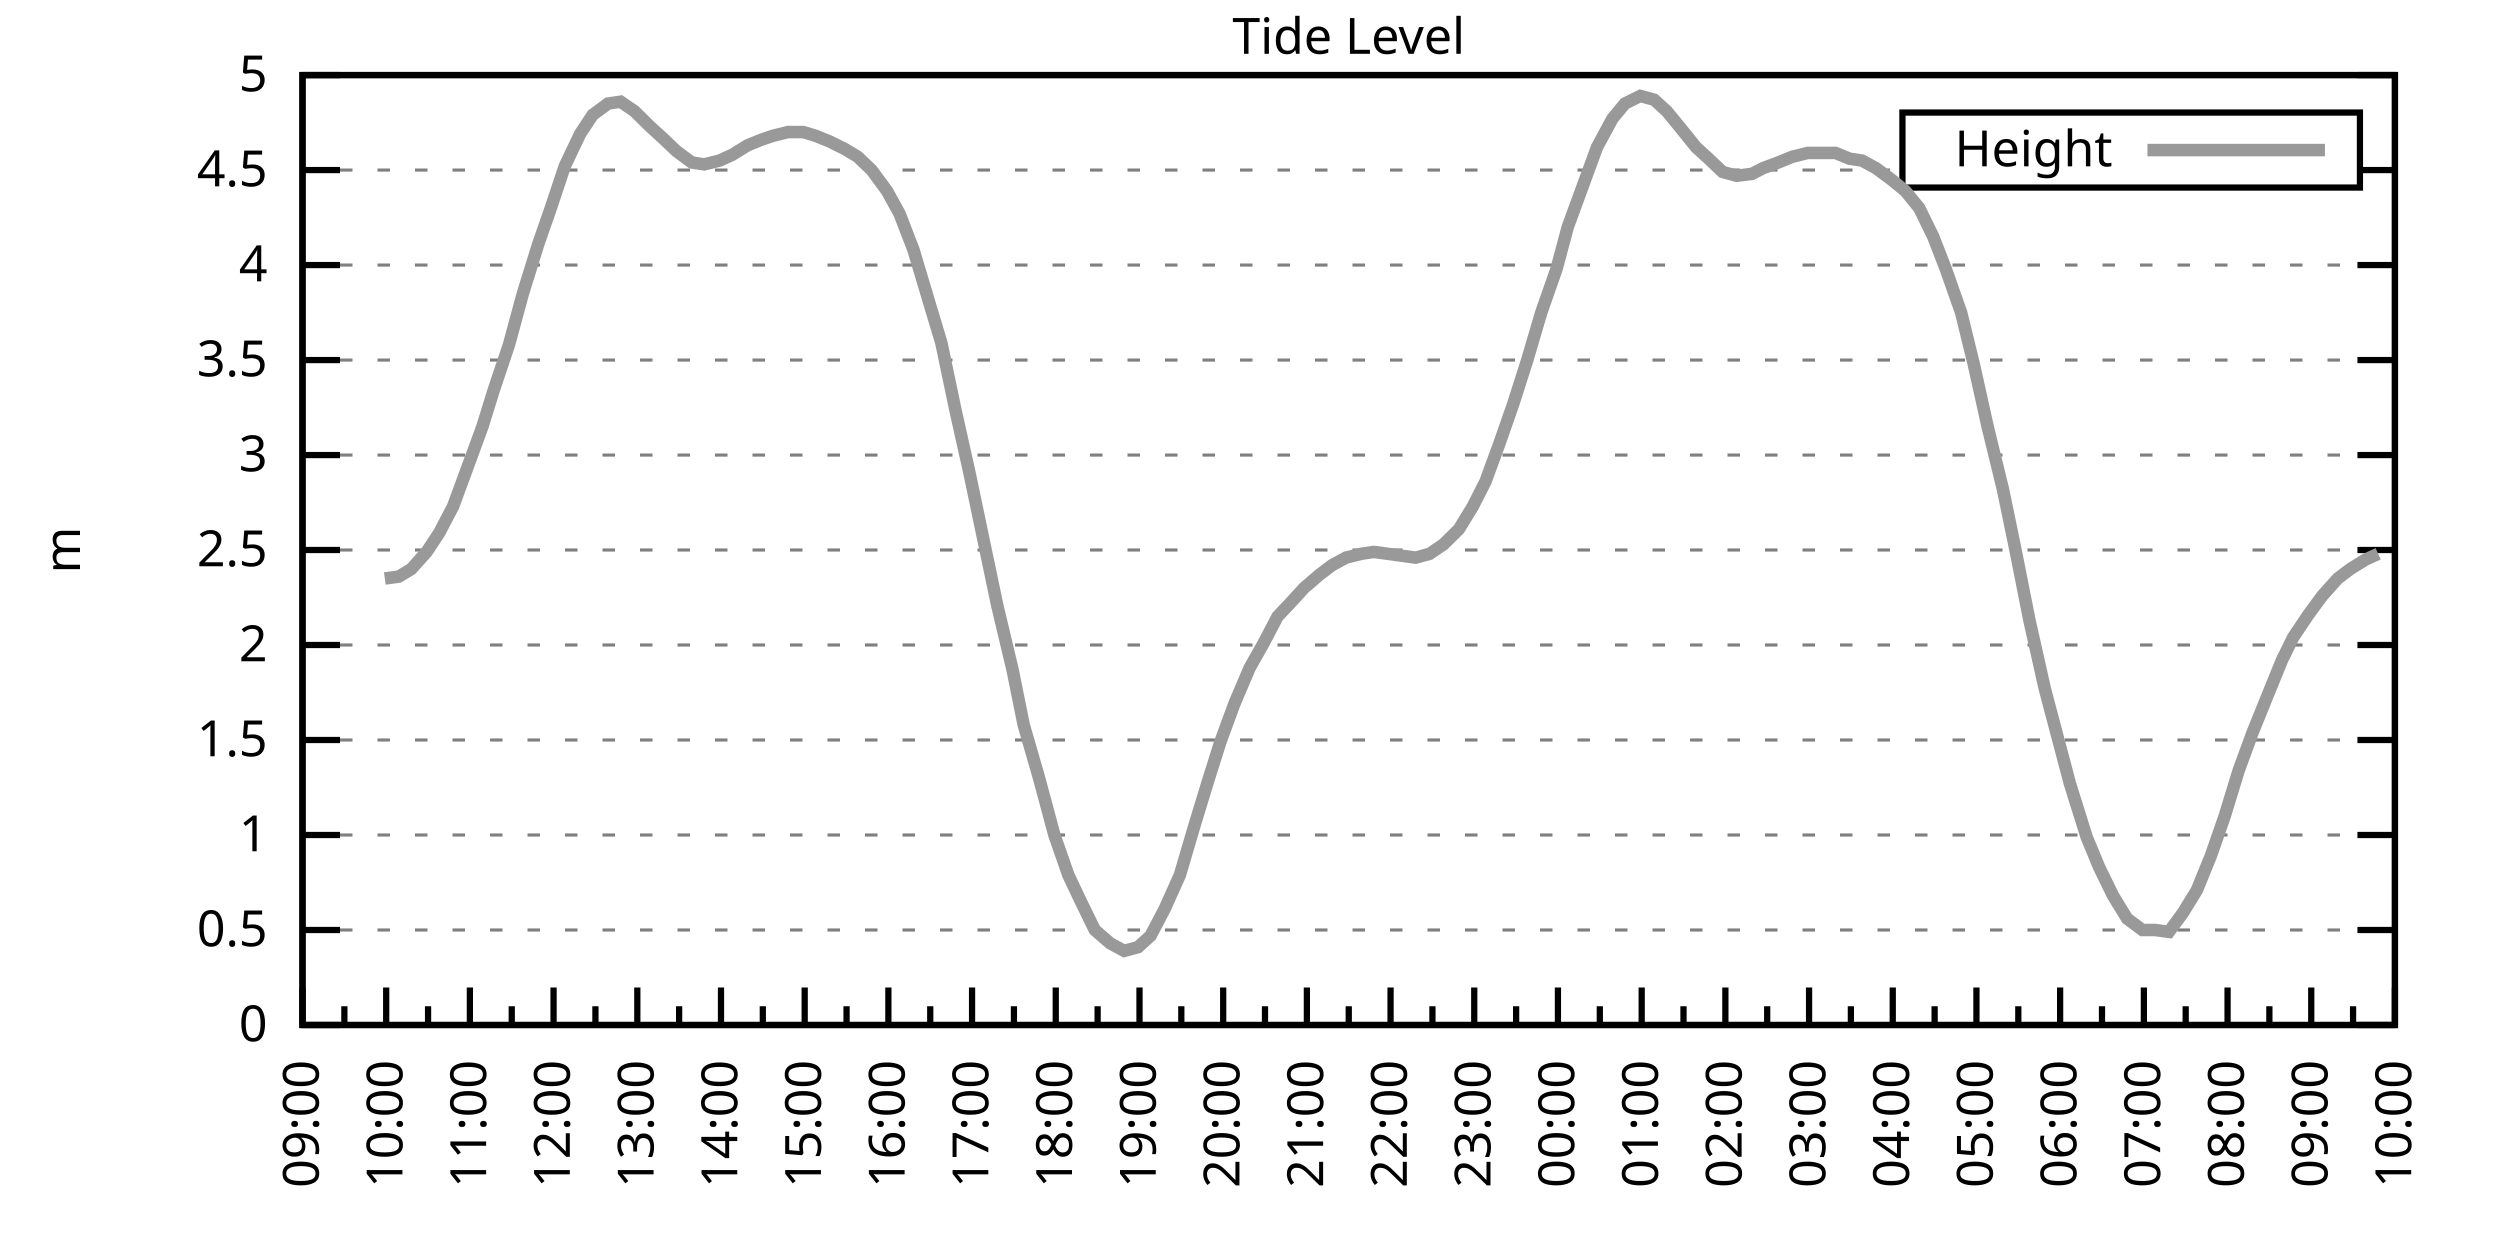
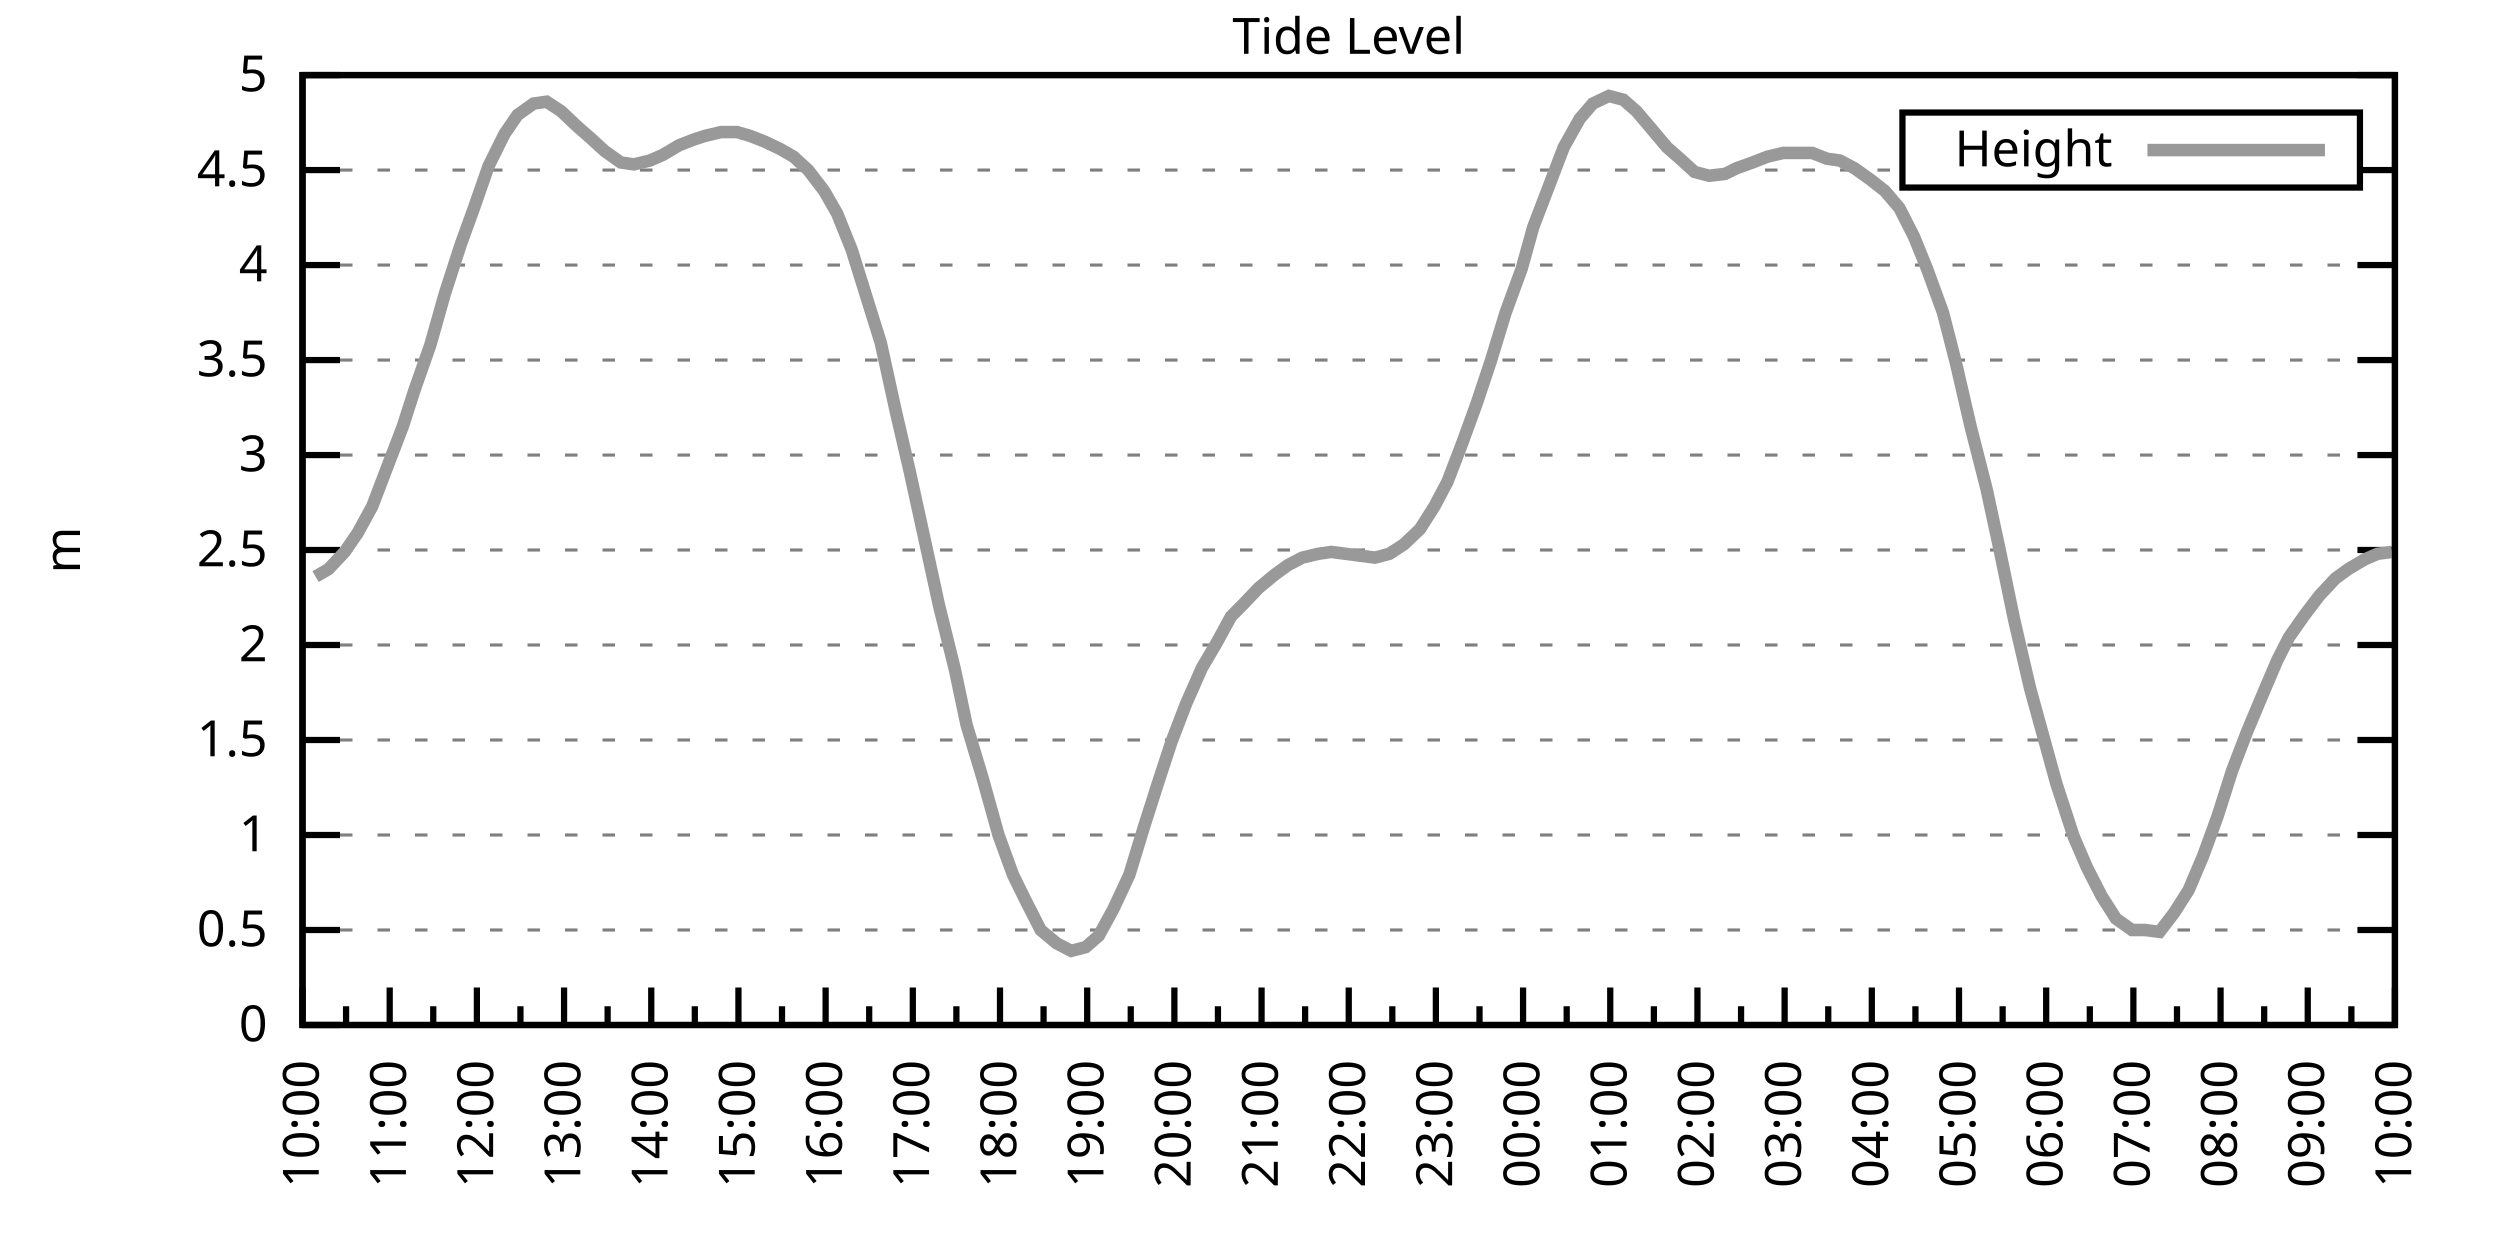
<svg xmlns="http://www.w3.org/2000/svg" xmlns:xlink="http://www.w3.org/1999/xlink" width="400" height="200" viewBox="0 0 400 200">
  <g id="gnuplot_canvas">
    <rect x="0" y="0" width="400" height="200" fill="none" />
    <defs>
      <circle id="gpDot" r="0.5" stroke-width="0.5" stroke="currentColor" />
      <path id="gpPt0" stroke-width="0.333" stroke="currentColor" d="M-1,0 h2 M0,-1 v2" />
      <path id="gpPt1" stroke-width="0.333" stroke="currentColor" d="M-1,-1 L1,1 M1,-1 L-1,1" />
      <path id="gpPt2" stroke-width="0.333" stroke="currentColor" d="M-1,0 L1,0 M0,-1 L0,1 M-1,-1 L1,1 M-1,1 L1,-1" />
      <rect id="gpPt3" stroke-width="0.333" stroke="currentColor" x="-1" y="-1" width="2" height="2" />
      <rect id="gpPt4" stroke-width="0.333" stroke="currentColor" fill="currentColor" x="-1" y="-1" width="2" height="2" />
      <circle id="gpPt5" stroke-width="0.333" stroke="currentColor" cx="0" cy="0" r="1" />
      <use xlink:href="#gpPt5" id="gpPt6" fill="currentColor" stroke="none" />
      <path id="gpPt7" stroke-width="0.333" stroke="currentColor" d="M0,-1.33 L-1.33,0.67 L1.33,0.67 z" />
      <use xlink:href="#gpPt7" id="gpPt8" fill="currentColor" stroke="none" />
      <use xlink:href="#gpPt7" id="gpPt9" stroke="currentColor" transform="rotate(180)" />
      <use xlink:href="#gpPt9" id="gpPt10" fill="currentColor" stroke="none" />
      <use xlink:href="#gpPt3" id="gpPt11" stroke="currentColor" transform="rotate(45)" />
      <use xlink:href="#gpPt11" id="gpPt12" fill="currentColor" stroke="none" />
      <path id="gpPt13" stroke-width="0.333" stroke="currentColor" d="M0,1.330 L1.265,0.411 L0.782,-1.067 L-0.782,-1.076 L-1.265,0.411 z" />
      <use xlink:href="#gpPt13" id="gpPt14" fill="currentColor" stroke="none" />
      <filter id="textbox" filterUnits="objectBoundingBox" x="0" y="0" height="1" width="1">
        <feFlood flood-color="white" flood-opacity="1" result="bgnd" />
        <feComposite in="SourceGraphic" in2="bgnd" operator="atop" />
      </filter>
      <filter id="greybox" filterUnits="objectBoundingBox" x="0" y="0" height="1" width="1">
        <feFlood flood-color="lightgrey" flood-opacity="1" result="grey" />
        <feComposite in="SourceGraphic" in2="grey" operator="atop" />
      </filter>
    </defs>
    <g fill="none" color="white" stroke="currentColor" stroke-width="1.00" stroke-linecap="butt" stroke-linejoin="miter">
</g>
    <g fill="none" color="black" stroke="currentColor" stroke-width="1.00" stroke-linecap="butt" stroke-linejoin="miter">
      <g stroke="none" shape-rendering="crispEdges">
        <polygon fill="rgb(255, 255, 255)" points="48.40,164.00 383.18,164.00 383.18,12.02 48.40,12.02 " />
      </g>
    </g>
    <g fill="none" color="black" stroke="currentColor" stroke-width="1.00" stroke-linecap="butt" stroke-linejoin="miter">
</g>
    <g fill="none" color="black" stroke="black" stroke-width="0.50" stroke-linecap="butt" stroke-linejoin="miter">
</g>
    <g fill="none" color="gray" stroke="currentColor" stroke-width="0.50" stroke-linecap="butt" stroke-linejoin="miter">
      <path stroke="gray" stroke-dasharray="2,4" class="gridline" d="M48.40,164.00 L383.19,164.00  " />
    </g>
    <g fill="none" color="gray" stroke="gray" stroke-width="1.00" stroke-linecap="butt" stroke-linejoin="miter">
</g>
    <g fill="none" color="black" stroke="currentColor" stroke-width="1.00" stroke-linecap="butt" stroke-linejoin="miter">
      <path stroke="black" d="M48.40,164.00 L54.40,164.00 M383.19,164.00 L377.19,164.00  " />
      <g transform="translate(42.80,166.60)" stroke="none" fill="black" font-family="Sans" font-size="8.00" text-anchor="end">
        <text>
          <tspan font-family="Sans"> 0</tspan>
        </text>
      </g>
    </g>
    <g fill="none" color="black" stroke="currentColor" stroke-width="1.00" stroke-linecap="butt" stroke-linejoin="miter">
</g>
    <g fill="none" color="black" stroke="black" stroke-width="0.50" stroke-linecap="butt" stroke-linejoin="miter">
</g>
    <g fill="none" color="gray" stroke="currentColor" stroke-width="0.50" stroke-linecap="butt" stroke-linejoin="miter">
      <path stroke="gray" stroke-dasharray="2,4" class="gridline" d="M48.40,148.80 L383.19,148.80  " />
    </g>
    <g fill="none" color="gray" stroke="gray" stroke-width="1.00" stroke-linecap="butt" stroke-linejoin="miter">
</g>
    <g fill="none" color="black" stroke="currentColor" stroke-width="1.00" stroke-linecap="butt" stroke-linejoin="miter">
      <path stroke="black" d="M48.40,148.80 L54.40,148.80 M383.19,148.80 L377.19,148.80  " />
      <g transform="translate(42.80,151.40)" stroke="none" fill="black" font-family="Sans" font-size="8.00" text-anchor="end">
        <text>
          <tspan font-family="Sans"> 0.5</tspan>
        </text>
      </g>
    </g>
    <g fill="none" color="black" stroke="currentColor" stroke-width="1.00" stroke-linecap="butt" stroke-linejoin="miter">
</g>
    <g fill="none" color="black" stroke="black" stroke-width="0.50" stroke-linecap="butt" stroke-linejoin="miter">
</g>
    <g fill="none" color="gray" stroke="currentColor" stroke-width="0.50" stroke-linecap="butt" stroke-linejoin="miter">
      <path stroke="gray" stroke-dasharray="2,4" class="gridline" d="M48.40,133.60 L383.19,133.60  " />
    </g>
    <g fill="none" color="gray" stroke="gray" stroke-width="1.00" stroke-linecap="butt" stroke-linejoin="miter">
</g>
    <g fill="none" color="black" stroke="currentColor" stroke-width="1.00" stroke-linecap="butt" stroke-linejoin="miter">
      <path stroke="black" d="M48.40,133.60 L54.40,133.60 M383.19,133.60 L377.19,133.60  " />
      <g transform="translate(42.80,136.20)" stroke="none" fill="black" font-family="Sans" font-size="8.00" text-anchor="end">
        <text>
          <tspan font-family="Sans"> 1</tspan>
        </text>
      </g>
    </g>
    <g fill="none" color="black" stroke="currentColor" stroke-width="1.00" stroke-linecap="butt" stroke-linejoin="miter">
</g>
    <g fill="none" color="black" stroke="black" stroke-width="0.50" stroke-linecap="butt" stroke-linejoin="miter">
</g>
    <g fill="none" color="gray" stroke="currentColor" stroke-width="0.50" stroke-linecap="butt" stroke-linejoin="miter">
      <path stroke="gray" stroke-dasharray="2,4" class="gridline" d="M48.40,118.40 L383.19,118.40  " />
    </g>
    <g fill="none" color="gray" stroke="gray" stroke-width="1.00" stroke-linecap="butt" stroke-linejoin="miter">
</g>
    <g fill="none" color="black" stroke="currentColor" stroke-width="1.00" stroke-linecap="butt" stroke-linejoin="miter">
      <path stroke="black" d="M48.40,118.40 L54.40,118.40 M383.19,118.40 L377.19,118.40  " />
      <g transform="translate(42.80,121.00)" stroke="none" fill="black" font-family="Sans" font-size="8.00" text-anchor="end">
        <text>
          <tspan font-family="Sans"> 1.5</tspan>
        </text>
      </g>
    </g>
    <g fill="none" color="black" stroke="currentColor" stroke-width="1.00" stroke-linecap="butt" stroke-linejoin="miter">
</g>
    <g fill="none" color="black" stroke="black" stroke-width="0.50" stroke-linecap="butt" stroke-linejoin="miter">
</g>
    <g fill="none" color="gray" stroke="currentColor" stroke-width="0.50" stroke-linecap="butt" stroke-linejoin="miter">
      <path stroke="gray" stroke-dasharray="2,4" class="gridline" d="M48.40,103.20 L383.19,103.20  " />
    </g>
    <g fill="none" color="gray" stroke="gray" stroke-width="1.00" stroke-linecap="butt" stroke-linejoin="miter">
</g>
    <g fill="none" color="black" stroke="currentColor" stroke-width="1.00" stroke-linecap="butt" stroke-linejoin="miter">
      <path stroke="black" d="M48.40,103.20 L54.40,103.20 M383.19,103.20 L377.19,103.20  " />
      <g transform="translate(42.80,105.80)" stroke="none" fill="black" font-family="Sans" font-size="8.00" text-anchor="end">
        <text>
          <tspan font-family="Sans"> 2</tspan>
        </text>
      </g>
    </g>
    <g fill="none" color="black" stroke="currentColor" stroke-width="1.00" stroke-linecap="butt" stroke-linejoin="miter">
</g>
    <g fill="none" color="black" stroke="black" stroke-width="0.50" stroke-linecap="butt" stroke-linejoin="miter">
</g>
    <g fill="none" color="gray" stroke="currentColor" stroke-width="0.50" stroke-linecap="butt" stroke-linejoin="miter">
      <path stroke="gray" stroke-dasharray="2,4" class="gridline" d="M48.40,88.00 L383.19,88.00  " />
    </g>
    <g fill="none" color="gray" stroke="gray" stroke-width="1.00" stroke-linecap="butt" stroke-linejoin="miter">
</g>
    <g fill="none" color="black" stroke="currentColor" stroke-width="1.00" stroke-linecap="butt" stroke-linejoin="miter">
      <path stroke="black" d="M48.40,88.00 L54.40,88.00 M383.19,88.00 L377.19,88.00  " />
      <g transform="translate(42.80,90.60)" stroke="none" fill="black" font-family="Sans" font-size="8.00" text-anchor="end">
        <text>
          <tspan font-family="Sans"> 2.5</tspan>
        </text>
      </g>
    </g>
    <g fill="none" color="black" stroke="currentColor" stroke-width="1.00" stroke-linecap="butt" stroke-linejoin="miter">
</g>
    <g fill="none" color="black" stroke="black" stroke-width="0.50" stroke-linecap="butt" stroke-linejoin="miter">
</g>
    <g fill="none" color="gray" stroke="currentColor" stroke-width="0.50" stroke-linecap="butt" stroke-linejoin="miter">
      <path stroke="gray" stroke-dasharray="2,4" class="gridline" d="M48.40,72.81 L383.19,72.81  " />
    </g>
    <g fill="none" color="gray" stroke="gray" stroke-width="1.00" stroke-linecap="butt" stroke-linejoin="miter">
</g>
    <g fill="none" color="black" stroke="currentColor" stroke-width="1.00" stroke-linecap="butt" stroke-linejoin="miter">
      <path stroke="black" d="M48.40,72.81 L54.40,72.81 M383.19,72.81 L377.19,72.81  " />
      <g transform="translate(42.80,75.41)" stroke="none" fill="black" font-family="Sans" font-size="8.00" text-anchor="end">
        <text>
          <tspan font-family="Sans"> 3</tspan>
        </text>
      </g>
    </g>
    <g fill="none" color="black" stroke="currentColor" stroke-width="1.00" stroke-linecap="butt" stroke-linejoin="miter">
</g>
    <g fill="none" color="black" stroke="black" stroke-width="0.50" stroke-linecap="butt" stroke-linejoin="miter">
</g>
    <g fill="none" color="gray" stroke="currentColor" stroke-width="0.50" stroke-linecap="butt" stroke-linejoin="miter">
      <path stroke="gray" stroke-dasharray="2,4" class="gridline" d="M48.40,57.61 L383.19,57.61  " />
    </g>
    <g fill="none" color="gray" stroke="gray" stroke-width="1.00" stroke-linecap="butt" stroke-linejoin="miter">
</g>
    <g fill="none" color="black" stroke="currentColor" stroke-width="1.00" stroke-linecap="butt" stroke-linejoin="miter">
      <path stroke="black" d="M48.40,57.61 L54.40,57.61 M383.19,57.61 L377.19,57.61  " />
      <g transform="translate(42.80,60.21)" stroke="none" fill="black" font-family="Sans" font-size="8.00" text-anchor="end">
        <text>
          <tspan font-family="Sans"> 3.5</tspan>
        </text>
      </g>
    </g>
    <g fill="none" color="black" stroke="currentColor" stroke-width="1.00" stroke-linecap="butt" stroke-linejoin="miter">
</g>
    <g fill="none" color="black" stroke="black" stroke-width="0.50" stroke-linecap="butt" stroke-linejoin="miter">
</g>
    <g fill="none" color="gray" stroke="currentColor" stroke-width="0.50" stroke-linecap="butt" stroke-linejoin="miter">
      <path stroke="gray" stroke-dasharray="2,4" class="gridline" d="M48.40,42.41 L383.19,42.41  " />
    </g>
    <g fill="none" color="gray" stroke="gray" stroke-width="1.00" stroke-linecap="butt" stroke-linejoin="miter">
</g>
    <g fill="none" color="black" stroke="currentColor" stroke-width="1.00" stroke-linecap="butt" stroke-linejoin="miter">
      <path stroke="black" d="M48.40,42.41 L54.40,42.41 M383.19,42.41 L377.19,42.41  " />
      <g transform="translate(42.80,45.01)" stroke="none" fill="black" font-family="Sans" font-size="8.00" text-anchor="end">
        <text>
          <tspan font-family="Sans"> 4</tspan>
        </text>
      </g>
    </g>
    <g fill="none" color="black" stroke="currentColor" stroke-width="1.00" stroke-linecap="butt" stroke-linejoin="miter">
</g>
    <g fill="none" color="black" stroke="black" stroke-width="0.50" stroke-linecap="butt" stroke-linejoin="miter">
</g>
    <g fill="none" color="gray" stroke="currentColor" stroke-width="0.50" stroke-linecap="butt" stroke-linejoin="miter">
      <path stroke="gray" stroke-dasharray="2,4" class="gridline" d="M48.40,27.21 L304.39,27.21 M377.59,27.21 L383.19,27.21  " />
    </g>
    <g fill="none" color="gray" stroke="gray" stroke-width="1.00" stroke-linecap="butt" stroke-linejoin="miter">
</g>
    <g fill="none" color="black" stroke="currentColor" stroke-width="1.00" stroke-linecap="butt" stroke-linejoin="miter">
      <path stroke="black" d="M48.40,27.21 L54.40,27.21 M383.19,27.21 L377.19,27.21  " />
      <g transform="translate(42.80,29.81)" stroke="none" fill="black" font-family="Sans" font-size="8.00" text-anchor="end">
        <text>
          <tspan font-family="Sans"> 4.5</tspan>
        </text>
      </g>
    </g>
    <g fill="none" color="black" stroke="currentColor" stroke-width="1.00" stroke-linecap="butt" stroke-linejoin="miter">
</g>
    <g fill="none" color="black" stroke="black" stroke-width="0.50" stroke-linecap="butt" stroke-linejoin="miter">
</g>
    <g fill="none" color="gray" stroke="currentColor" stroke-width="0.50" stroke-linecap="butt" stroke-linejoin="miter">
      <path stroke="gray" stroke-dasharray="2,4" class="gridline" d="M48.40,12.01 L383.19,12.01  " />
    </g>
    <g fill="none" color="gray" stroke="gray" stroke-width="1.00" stroke-linecap="butt" stroke-linejoin="miter">
</g>
    <g fill="none" color="black" stroke="currentColor" stroke-width="1.00" stroke-linecap="butt" stroke-linejoin="miter">
      <path stroke="black" d="M48.40,12.01 L54.40,12.01 M383.19,12.01 L377.19,12.01  " />
      <g transform="translate(42.80,14.61)" stroke="none" fill="black" font-family="Sans" font-size="8.00" text-anchor="end">
        <text>
          <tspan font-family="Sans"> 5</tspan>
        </text>
      </g>
    </g>
    <g fill="none" color="black" stroke="currentColor" stroke-width="1.00" stroke-linecap="butt" stroke-linejoin="miter">
      <path stroke="black" d="M48.40,164.00 L48.40,158.00  " />
      <g transform="translate(51.00,169.60) rotate(270)" stroke="none" fill="black" font-family="Sans" font-size="8.00" text-anchor="end">
        <text>
+           <tspan font-family="Sans">10:00</tspan>
+         </text>
+       </g>
+     </g>
+     <g fill="none" color="black" stroke="currentColor" stroke-width="1.00" stroke-linecap="butt" stroke-linejoin="miter">
+       <path stroke="black" d="M55.37,164.00 L55.37,161.00 M62.35,164.00 L62.35,158.00  " />
+       <g transform="translate(64.95,169.60) rotate(270)" stroke="none" fill="black" font-family="Sans" font-size="8.00" text-anchor="end">
+         <text>
+           <tspan font-family="Sans">11:00</tspan>
+         </text>
+       </g>
+     </g>
+     <g fill="none" color="black" stroke="currentColor" stroke-width="1.00" stroke-linecap="butt" stroke-linejoin="miter">
+       <path stroke="black" d="M69.32,164.00 L69.32,161.00 M76.30,164.00 L76.30,158.00  " />
+       <g transform="translate(78.90,169.60) rotate(270)" stroke="none" fill="black" font-family="Sans" font-size="8.00" text-anchor="end">
+         <text>
+           <tspan font-family="Sans">12:00</tspan>
+         </text>
+       </g>
+     </g>
+     <g fill="none" color="black" stroke="currentColor" stroke-width="1.00" stroke-linecap="butt" stroke-linejoin="miter">
+       <path stroke="black" d="M83.27,164.00 L83.27,161.00 M90.25,164.00 L90.25,158.00  " />
+       <g transform="translate(92.85,169.60) rotate(270)" stroke="none" fill="black" font-family="Sans" font-size="8.00" text-anchor="end">
+         <text>
+           <tspan font-family="Sans">13:00</tspan>
+         </text>
+       </g>
+     </g>
+     <g fill="none" color="black" stroke="currentColor" stroke-width="1.00" stroke-linecap="butt" stroke-linejoin="miter">
+       <path stroke="black" d="M97.22,164.00 L97.22,161.00 M104.20,164.00 L104.20,158.00  " />
+       <g transform="translate(106.80,169.60) rotate(270)" stroke="none" fill="black" font-family="Sans" font-size="8.00" text-anchor="end">
+         <text>
+           <tspan font-family="Sans">14:00</tspan>
+         </text>
+       </g>
+     </g>
+     <g fill="none" color="black" stroke="currentColor" stroke-width="1.00" stroke-linecap="butt" stroke-linejoin="miter">
+       <path stroke="black" d="M111.17,164.00 L111.17,161.00 M118.15,164.00 L118.15,158.00  " />
+       <g transform="translate(120.75,169.60) rotate(270)" stroke="none" fill="black" font-family="Sans" font-size="8.00" text-anchor="end">
+         <text>
+           <tspan font-family="Sans">15:00</tspan>
+         </text>
+       </g>
+     </g>
+     <g fill="none" color="black" stroke="currentColor" stroke-width="1.00" stroke-linecap="butt" stroke-linejoin="miter">
+       <path stroke="black" d="M125.12,164.00 L125.12,161.00 M132.10,164.00 L132.10,158.00  " />
+       <g transform="translate(134.70,169.60) rotate(270)" stroke="none" fill="black" font-family="Sans" font-size="8.00" text-anchor="end">
+         <text>
+           <tspan font-family="Sans">16:00</tspan>
+         </text>
+       </g>
+     </g>
+     <g fill="none" color="black" stroke="currentColor" stroke-width="1.00" stroke-linecap="butt" stroke-linejoin="miter">
+       <path stroke="black" d="M139.07,164.00 L139.07,161.00 M146.05,164.00 L146.05,158.00  " />
+       <g transform="translate(148.65,169.60) rotate(270)" stroke="none" fill="black" font-family="Sans" font-size="8.00" text-anchor="end">
+         <text>
+           <tspan font-family="Sans">17:00</tspan>
+         </text>
+       </g>
+     </g>
+     <g fill="none" color="black" stroke="currentColor" stroke-width="1.00" stroke-linecap="butt" stroke-linejoin="miter">
+       <path stroke="black" d="M153.02,164.00 L153.02,161.00 M160.00,164.00 L160.00,158.00  " />
+       <g transform="translate(162.60,169.60) rotate(270)" stroke="none" fill="black" font-family="Sans" font-size="8.00" text-anchor="end">
+         <text>
+           <tspan font-family="Sans">18:00</tspan>
+         </text>
+       </g>
+     </g>
+     <g fill="none" color="black" stroke="currentColor" stroke-width="1.00" stroke-linecap="butt" stroke-linejoin="miter">
+       <path stroke="black" d="M166.97,164.00 L166.97,161.00 M173.95,164.00 L173.95,158.00  " />
+       <g transform="translate(176.55,169.60) rotate(270)" stroke="none" fill="black" font-family="Sans" font-size="8.00" text-anchor="end">
+         <text>
+           <tspan font-family="Sans">19:00</tspan>
+         </text>
+       </g>
+     </g>
+     <g fill="none" color="black" stroke="currentColor" stroke-width="1.00" stroke-linecap="butt" stroke-linejoin="miter">
+       <path stroke="black" d="M180.92,164.00 L180.92,161.00 M187.90,164.00 L187.90,158.00  " />
+       <g transform="translate(190.50,169.60) rotate(270)" stroke="none" fill="black" font-family="Sans" font-size="8.00" text-anchor="end">
+         <text>
+           <tspan font-family="Sans">20:00</tspan>
+         </text>
+       </g>
+     </g>
+     <g fill="none" color="black" stroke="currentColor" stroke-width="1.00" stroke-linecap="butt" stroke-linejoin="miter">
+       <path stroke="black" d="M194.87,164.00 L194.87,161.00 M201.85,164.00 L201.85,158.00  " />
+       <g transform="translate(204.45,169.60) rotate(270)" stroke="none" fill="black" font-family="Sans" font-size="8.00" text-anchor="end">
+         <text>
+           <tspan font-family="Sans">21:00</tspan>
+         </text>
+       </g>
+     </g>
+     <g fill="none" color="black" stroke="currentColor" stroke-width="1.00" stroke-linecap="butt" stroke-linejoin="miter">
+       <path stroke="black" d="M208.82,164.00 L208.82,161.00 M215.80,164.00 L215.80,158.00  " />
+       <g transform="translate(218.40,169.60) rotate(270)" stroke="none" fill="black" font-family="Sans" font-size="8.00" text-anchor="end">
+         <text>
+           <tspan font-family="Sans">22:00</tspan>
+         </text>
+       </g>
+     </g>
+     <g fill="none" color="black" stroke="currentColor" stroke-width="1.00" stroke-linecap="butt" stroke-linejoin="miter">
+       <path stroke="black" d="M222.77,164.00 L222.77,161.00 M229.74,164.00 L229.74,158.00  " />
+       <g transform="translate(232.34,169.60) rotate(270)" stroke="none" fill="black" font-family="Sans" font-size="8.00" text-anchor="end">
+         <text>
+           <tspan font-family="Sans">23:00</tspan>
+         </text>
+       </g>
+     </g>
+     <g fill="none" color="black" stroke="currentColor" stroke-width="1.00" stroke-linecap="butt" stroke-linejoin="miter">
+       <path stroke="black" d="M236.72,164.00 L236.72,161.00 M243.69,164.00 L243.69,158.00  " />
+       <g transform="translate(246.29,169.60) rotate(270)" stroke="none" fill="black" font-family="Sans" font-size="8.00" text-anchor="end">
+         <text>
+           <tspan font-family="Sans">00:00</tspan>
+         </text>
+       </g>
+     </g>
+     <g fill="none" color="black" stroke="currentColor" stroke-width="1.00" stroke-linecap="butt" stroke-linejoin="miter">
+       <path stroke="black" d="M250.67,164.00 L250.67,161.00 M257.64,164.00 L257.64,158.00  " />
+       <g transform="translate(260.24,169.60) rotate(270)" stroke="none" fill="black" font-family="Sans" font-size="8.00" text-anchor="end">
+         <text>
+           <tspan font-family="Sans">01:00</tspan>
+         </text>
+       </g>
+     </g>
+     <g fill="none" color="black" stroke="currentColor" stroke-width="1.00" stroke-linecap="butt" stroke-linejoin="miter">
+       <path stroke="black" d="M264.62,164.00 L264.62,161.00 M271.59,164.00 L271.59,158.00  " />
+       <g transform="translate(274.19,169.60) rotate(270)" stroke="none" fill="black" font-family="Sans" font-size="8.00" text-anchor="end">
+         <text>
+           <tspan font-family="Sans">02:00</tspan>
+         </text>
+       </g>
+     </g>
+     <g fill="none" color="black" stroke="currentColor" stroke-width="1.00" stroke-linecap="butt" stroke-linejoin="miter">
+       <path stroke="black" d="M278.57,164.00 L278.57,161.00 M285.54,164.00 L285.54,158.00  " />
+       <g transform="translate(288.14,169.60) rotate(270)" stroke="none" fill="black" font-family="Sans" font-size="8.00" text-anchor="end">
+         <text>
+           <tspan font-family="Sans">03:00</tspan>
+         </text>
+       </g>
+     </g>
+     <g fill="none" color="black" stroke="currentColor" stroke-width="1.00" stroke-linecap="butt" stroke-linejoin="miter">
+       <path stroke="black" d="M292.52,164.00 L292.52,161.00 M299.49,164.00 L299.49,158.00  " />
+       <g transform="translate(302.09,169.60) rotate(270)" stroke="none" fill="black" font-family="Sans" font-size="8.00" text-anchor="end">
+         <text>
+           <tspan font-family="Sans">04:00</tspan>
+         </text>
+       </g>
+     </g>
+     <g fill="none" color="black" stroke="currentColor" stroke-width="1.00" stroke-linecap="butt" stroke-linejoin="miter">
+       <path stroke="black" d="M306.47,164.00 L306.47,161.00 M313.44,164.00 L313.44,158.00  " />
+       <g transform="translate(316.04,169.60) rotate(270)" stroke="none" fill="black" font-family="Sans" font-size="8.00" text-anchor="end">
+         <text>
+           <tspan font-family="Sans">05:00</tspan>
+         </text>
+       </g>
+     </g>
+     <g fill="none" color="black" stroke="currentColor" stroke-width="1.00" stroke-linecap="butt" stroke-linejoin="miter">
+       <path stroke="black" d="M320.42,164.00 L320.42,161.00 M327.39,164.00 L327.39,158.00  " />
+       <g transform="translate(329.99,169.60) rotate(270)" stroke="none" fill="black" font-family="Sans" font-size="8.00" text-anchor="end">
+         <text>
+           <tspan font-family="Sans">06:00</tspan>
+         </text>
+       </g>
+     </g>
+     <g fill="none" color="black" stroke="currentColor" stroke-width="1.00" stroke-linecap="butt" stroke-linejoin="miter">
+       <path stroke="black" d="M334.37,164.00 L334.37,161.00 M341.34,164.00 L341.34,158.00  " />
+       <g transform="translate(343.94,169.60) rotate(270)" stroke="none" fill="black" font-family="Sans" font-size="8.00" text-anchor="end">
+         <text>
+           <tspan font-family="Sans">07:00</tspan>
+         </text>
+       </g>
+     </g>
+     <g fill="none" color="black" stroke="currentColor" stroke-width="1.00" stroke-linecap="butt" stroke-linejoin="miter">
+       <path stroke="black" d="M348.32,164.00 L348.32,161.00 M355.29,164.00 L355.29,158.00  " />
+       <g transform="translate(357.89,169.60) rotate(270)" stroke="none" fill="black" font-family="Sans" font-size="8.00" text-anchor="end">
+         <text>
+           <tspan font-family="Sans">08:00</tspan>
+         </text>
+       </g>
+     </g>
+     <g fill="none" color="black" stroke="currentColor" stroke-width="1.00" stroke-linecap="butt" stroke-linejoin="miter">
+       <path stroke="black" d="M362.27,164.00 L362.27,161.00 M369.24,164.00 L369.24,158.00  " />
+       <g transform="translate(371.84,169.60) rotate(270)" stroke="none" fill="black" font-family="Sans" font-size="8.00" text-anchor="end">
+         <text>
          <tspan font-family="Sans">09:00</tspan>
        </text>
      </g>
    </g>
    <g fill="none" color="black" stroke="currentColor" stroke-width="1.00" stroke-linecap="butt" stroke-linejoin="miter">
-       <path stroke="black" d="M55.10,164.00 L55.10,161.00 M61.79,164.00 L61.79,158.00  " />
-       <g transform="translate(64.39,169.60) rotate(270)" stroke="none" fill="black" font-family="Sans" font-size="8.00" text-anchor="end">
-         <text>
-           <tspan font-family="Sans">10:00</tspan>
-         </text>
-       </g>
-     </g>
-     <g fill="none" color="black" stroke="currentColor" stroke-width="1.00" stroke-linecap="butt" stroke-linejoin="miter">
-       <path stroke="black" d="M68.49,164.00 L68.49,161.00 M75.18,164.00 L75.18,158.00  " />
-       <g transform="translate(77.78,169.60) rotate(270)" stroke="none" fill="black" font-family="Sans" font-size="8.00" text-anchor="end">
-         <text>
-           <tspan font-family="Sans">11:00</tspan>
-         </text>
-       </g>
-     </g>
-     <g fill="none" color="black" stroke="currentColor" stroke-width="1.00" stroke-linecap="butt" stroke-linejoin="miter">
-       <path stroke="black" d="M81.88,164.00 L81.88,161.00 M88.57,164.00 L88.57,158.00  " />
-       <g transform="translate(91.17,169.60) rotate(270)" stroke="none" fill="black" font-family="Sans" font-size="8.00" text-anchor="end">
-         <text>
-           <tspan font-family="Sans">12:00</tspan>
-         </text>
-       </g>
-     </g>
-     <g fill="none" color="black" stroke="currentColor" stroke-width="1.00" stroke-linecap="butt" stroke-linejoin="miter">
-       <path stroke="black" d="M95.27,164.00 L95.27,161.00 M101.97,164.00 L101.97,158.00  " />
-       <g transform="translate(104.57,169.60) rotate(270)" stroke="none" fill="black" font-family="Sans" font-size="8.00" text-anchor="end">
-         <text>
-           <tspan font-family="Sans">13:00</tspan>
-         </text>
-       </g>
-     </g>
-     <g fill="none" color="black" stroke="currentColor" stroke-width="1.00" stroke-linecap="butt" stroke-linejoin="miter">
-       <path stroke="black" d="M108.66,164.00 L108.66,161.00 M115.36,164.00 L115.36,158.00  " />
-       <g transform="translate(117.96,169.60) rotate(270)" stroke="none" fill="black" font-family="Sans" font-size="8.00" text-anchor="end">
-         <text>
-           <tspan font-family="Sans">14:00</tspan>
-         </text>
-       </g>
-     </g>
-     <g fill="none" color="black" stroke="currentColor" stroke-width="1.00" stroke-linecap="butt" stroke-linejoin="miter">
-       <path stroke="black" d="M122.05,164.00 L122.05,161.00 M128.75,164.00 L128.75,158.00  " />
-       <g transform="translate(131.35,169.60) rotate(270)" stroke="none" fill="black" font-family="Sans" font-size="8.00" text-anchor="end">
-         <text>
-           <tspan font-family="Sans">15:00</tspan>
-         </text>
-       </g>
-     </g>
-     <g fill="none" color="black" stroke="currentColor" stroke-width="1.00" stroke-linecap="butt" stroke-linejoin="miter">
-       <path stroke="black" d="M135.45,164.00 L135.45,161.00 M142.14,164.00 L142.14,158.00  " />
-       <g transform="translate(144.74,169.60) rotate(270)" stroke="none" fill="black" font-family="Sans" font-size="8.00" text-anchor="end">
-         <text>
-           <tspan font-family="Sans">16:00</tspan>
-         </text>
-       </g>
-     </g>
-     <g fill="none" color="black" stroke="currentColor" stroke-width="1.00" stroke-linecap="butt" stroke-linejoin="miter">
-       <path stroke="black" d="M148.84,164.00 L148.84,161.00 M155.53,164.00 L155.53,158.00  " />
-       <g transform="translate(158.13,169.60) rotate(270)" stroke="none" fill="black" font-family="Sans" font-size="8.00" text-anchor="end">
-         <text>
-           <tspan font-family="Sans">17:00</tspan>
-         </text>
-       </g>
-     </g>
-     <g fill="none" color="black" stroke="currentColor" stroke-width="1.00" stroke-linecap="butt" stroke-linejoin="miter">
-       <path stroke="black" d="M162.23,164.00 L162.23,161.00 M168.92,164.00 L168.92,158.00  " />
-       <g transform="translate(171.52,169.60) rotate(270)" stroke="none" fill="black" font-family="Sans" font-size="8.00" text-anchor="end">
-         <text>
-           <tspan font-family="Sans">18:00</tspan>
-         </text>
-       </g>
-     </g>
-     <g fill="none" color="black" stroke="currentColor" stroke-width="1.00" stroke-linecap="butt" stroke-linejoin="miter">
-       <path stroke="black" d="M175.62,164.00 L175.62,161.00 M182.32,164.00 L182.32,158.00  " />
-       <g transform="translate(184.92,169.60) rotate(270)" stroke="none" fill="black" font-family="Sans" font-size="8.00" text-anchor="end">
-         <text>
-           <tspan font-family="Sans">19:00</tspan>
-         </text>
-       </g>
-     </g>
-     <g fill="none" color="black" stroke="currentColor" stroke-width="1.00" stroke-linecap="butt" stroke-linejoin="miter">
-       <path stroke="black" d="M189.01,164.00 L189.01,161.00 M195.71,164.00 L195.71,158.00  " />
-       <g transform="translate(198.31,169.60) rotate(270)" stroke="none" fill="black" font-family="Sans" font-size="8.00" text-anchor="end">
-         <text>
-           <tspan font-family="Sans">20:00</tspan>
-         </text>
-       </g>
-     </g>
-     <g fill="none" color="black" stroke="currentColor" stroke-width="1.00" stroke-linecap="butt" stroke-linejoin="miter">
-       <path stroke="black" d="M202.40,164.00 L202.40,161.00 M209.10,164.00 L209.10,158.00  " />
-       <g transform="translate(211.70,169.60) rotate(270)" stroke="none" fill="black" font-family="Sans" font-size="8.00" text-anchor="end">
-         <text>
-           <tspan font-family="Sans">21:00</tspan>
-         </text>
-       </g>
-     </g>
-     <g fill="none" color="black" stroke="currentColor" stroke-width="1.00" stroke-linecap="butt" stroke-linejoin="miter">
-       <path stroke="black" d="M215.80,164.00 L215.80,161.00 M222.49,164.00 L222.49,158.00  " />
-       <g transform="translate(225.09,169.60) rotate(270)" stroke="none" fill="black" font-family="Sans" font-size="8.00" text-anchor="end">
-         <text>
-           <tspan font-family="Sans">22:00</tspan>
-         </text>
-       </g>
-     </g>
-     <g fill="none" color="black" stroke="currentColor" stroke-width="1.00" stroke-linecap="butt" stroke-linejoin="miter">
-       <path stroke="black" d="M229.19,164.00 L229.19,161.00 M235.88,164.00 L235.88,158.00  " />
-       <g transform="translate(238.48,169.60) rotate(270)" stroke="none" fill="black" font-family="Sans" font-size="8.00" text-anchor="end">
-         <text>
-           <tspan font-family="Sans">23:00</tspan>
-         </text>
-       </g>
-     </g>
-     <g fill="none" color="black" stroke="currentColor" stroke-width="1.00" stroke-linecap="butt" stroke-linejoin="miter">
-       <path stroke="black" d="M242.58,164.00 L242.58,161.00 M249.27,164.00 L249.27,158.00  " />
-       <g transform="translate(251.87,169.60) rotate(270)" stroke="none" fill="black" font-family="Sans" font-size="8.00" text-anchor="end">
-         <text>
-           <tspan font-family="Sans">00:00</tspan>
-         </text>
-       </g>
-     </g>
-     <g fill="none" color="black" stroke="currentColor" stroke-width="1.00" stroke-linecap="butt" stroke-linejoin="miter">
-       <path stroke="black" d="M255.97,164.00 L255.97,161.00 M262.67,164.00 L262.67,158.00  " />
-       <g transform="translate(265.27,169.60) rotate(270)" stroke="none" fill="black" font-family="Sans" font-size="8.00" text-anchor="end">
-         <text>
-           <tspan font-family="Sans">01:00</tspan>
-         </text>
-       </g>
-     </g>
-     <g fill="none" color="black" stroke="currentColor" stroke-width="1.00" stroke-linecap="butt" stroke-linejoin="miter">
-       <path stroke="black" d="M269.36,164.00 L269.36,161.00 M276.06,164.00 L276.06,158.00  " />
-       <g transform="translate(278.66,169.60) rotate(270)" stroke="none" fill="black" font-family="Sans" font-size="8.00" text-anchor="end">
-         <text>
-           <tspan font-family="Sans">02:00</tspan>
-         </text>
-       </g>
-     </g>
-     <g fill="none" color="black" stroke="currentColor" stroke-width="1.00" stroke-linecap="butt" stroke-linejoin="miter">
-       <path stroke="black" d="M282.75,164.00 L282.75,161.00 M289.45,164.00 L289.45,158.00  " />
-       <g transform="translate(292.05,169.60) rotate(270)" stroke="none" fill="black" font-family="Sans" font-size="8.00" text-anchor="end">
-         <text>
-           <tspan font-family="Sans">03:00</tspan>
-         </text>
-       </g>
-     </g>
-     <g fill="none" color="black" stroke="currentColor" stroke-width="1.00" stroke-linecap="butt" stroke-linejoin="miter">
-       <path stroke="black" d="M296.14,164.00 L296.14,161.00 M302.84,164.00 L302.84,158.00  " />
-       <g transform="translate(305.44,169.60) rotate(270)" stroke="none" fill="black" font-family="Sans" font-size="8.00" text-anchor="end">
-         <text>
-           <tspan font-family="Sans">04:00</tspan>
-         </text>
-       </g>
-     </g>
-     <g fill="none" color="black" stroke="currentColor" stroke-width="1.00" stroke-linecap="butt" stroke-linejoin="miter">
-       <path stroke="black" d="M309.54,164.00 L309.54,161.00 M316.23,164.00 L316.23,158.00  " />
-       <g transform="translate(318.83,169.60) rotate(270)" stroke="none" fill="black" font-family="Sans" font-size="8.00" text-anchor="end">
-         <text>
-           <tspan font-family="Sans">05:00</tspan>
-         </text>
-       </g>
-     </g>
-     <g fill="none" color="black" stroke="currentColor" stroke-width="1.00" stroke-linecap="butt" stroke-linejoin="miter">
-       <path stroke="black" d="M322.93,164.00 L322.93,161.00 M329.62,164.00 L329.62,158.00  " />
-       <g transform="translate(332.22,169.60) rotate(270)" stroke="none" fill="black" font-family="Sans" font-size="8.00" text-anchor="end">
-         <text>
-           <tspan font-family="Sans">06:00</tspan>
-         </text>
-       </g>
-     </g>
-     <g fill="none" color="black" stroke="currentColor" stroke-width="1.00" stroke-linecap="butt" stroke-linejoin="miter">
-       <path stroke="black" d="M336.32,164.00 L336.32,161.00 M343.02,164.00 L343.02,158.00  " />
-       <g transform="translate(345.62,169.60) rotate(270)" stroke="none" fill="black" font-family="Sans" font-size="8.00" text-anchor="end">
-         <text>
-           <tspan font-family="Sans">07:00</tspan>
-         </text>
-       </g>
-     </g>
-     <g fill="none" color="black" stroke="currentColor" stroke-width="1.00" stroke-linecap="butt" stroke-linejoin="miter">
-       <path stroke="black" d="M349.71,164.00 L349.71,161.00 M356.41,164.00 L356.41,158.00  " />
-       <g transform="translate(359.01,169.60) rotate(270)" stroke="none" fill="black" font-family="Sans" font-size="8.00" text-anchor="end">
-         <text>
-           <tspan font-family="Sans">08:00</tspan>
-         </text>
-       </g>
-     </g>
-     <g fill="none" color="black" stroke="currentColor" stroke-width="1.00" stroke-linecap="butt" stroke-linejoin="miter">
-       <path stroke="black" d="M363.10,164.00 L363.10,161.00 M369.80,164.00 L369.80,158.00  " />
-       <g transform="translate(372.40,169.60) rotate(270)" stroke="none" fill="black" font-family="Sans" font-size="8.00" text-anchor="end">
-         <text>
-           <tspan font-family="Sans">09:00</tspan>
-         </text>
-       </g>
-     </g>
-     <g fill="none" color="black" stroke="currentColor" stroke-width="1.00" stroke-linecap="butt" stroke-linejoin="miter">
-       <path stroke="black" d="M376.49,164.00 L376.49,161.00 M383.19,164.00 L383.19,158.00  " />
+       <path stroke="black" d="M376.22,164.00 L376.22,161.00 M383.19,164.00 L383.19,158.00  " />
      <g transform="translate(385.79,169.60) rotate(270)" stroke="none" fill="black" font-family="Sans" font-size="8.00" text-anchor="end">
        <text>
          <tspan font-family="Sans">10:00</tspan>
        </text>
      </g>
    </g>
    <g fill="none" color="black" stroke="currentColor" stroke-width="1.00" stroke-linecap="butt" stroke-linejoin="miter">
</g>
    <g fill="none" color="black" stroke="currentColor" stroke-width="1.00" stroke-linecap="butt" stroke-linejoin="miter">
      <path stroke="black" d="M48.40,12.01 L48.40,164.00 L383.19,164.00 L383.19,12.01 L48.40,12.01 Z  " />
    </g>
    <g fill="none" color="black" stroke="currentColor" stroke-width="1.00" stroke-linecap="butt" stroke-linejoin="miter">
      <g transform="translate(12.80,88.01) rotate(270)" stroke="none" fill="black" font-family="Sans" font-size="8.00" text-anchor="middle">
        <text>
          <tspan font-family="Sans">m</tspan>
        </text>
      </g>
    </g>
    <g fill="none" color="black" stroke="currentColor" stroke-width="1.00" stroke-linecap="butt" stroke-linejoin="miter">
</g>
    <g fill="none" color="black" stroke="currentColor" stroke-width="1.00" stroke-linecap="butt" stroke-linejoin="miter">
      <path stroke="black" d="M304.39,30.01 L304.39,18.01 L377.59,18.01 L377.59,30.01 L304.39,30.01 Z  " />
    </g>
    <g id="Tide_level_plot_1">
      <g fill="none" color="white" stroke="black" stroke-width="2.00" stroke-linecap="butt" stroke-linejoin="miter">
</g>
      <g fill="none" color="black" stroke="currentColor" stroke-width="2.00" stroke-linecap="butt" stroke-linejoin="miter">
        <g transform="translate(337.99,26.61)" stroke="none" fill="black" font-family="Sans" font-size="8.00" text-anchor="end">
          <text>
            <tspan font-family="Sans">Height</tspan>
          </text>
        </g>
      </g>
      <g fill="none" color="black" stroke="currentColor" stroke-width="2.00" stroke-linecap="butt" stroke-linejoin="miter">
-         <path stroke="rgb(153, 153, 153)" d="M343.59,24.01 L371.99,24.01 M61.57,92.56 L63.80,92.26 L65.81,91.04 L68.26,88.31 L70.27,85.27 L72.50,81.01   L74.74,74.93 L77.19,68.25 L78.98,62.47 L81.43,55.18 L83.66,46.97 L86.12,39.06 L88.13,33.29 L90.36,26.60   L92.82,21.43 L94.82,18.39 L97.28,16.57 L99.29,16.27 L101.52,17.79 L103.98,20.22 L105.98,22.04 L108.22,24.17   L110.67,25.99 L112.68,26.30 L115.13,25.69 L117.14,24.78 L119.60,23.26 L121.83,22.35 L123.62,21.74 L126.07,21.13   L128.53,21.13 L130.54,21.74 L132.77,22.65 L135.22,23.87 L137.23,25.08 L139.46,27.21 L141.92,30.55 L143.93,34.20   L146.16,39.98 L148.61,48.18 L150.62,54.87 L152.85,65.51 L155.09,75.54 L157.32,86.18 L159.55,96.82 L162.01,107.16   L163.79,115.97 L166.25,124.48 L168.70,133.60 L170.93,139.99 L172.94,144.24 L175.17,148.80 L177.63,150.93 L179.86,152.14   L182.09,151.54 L184.10,149.71 L186.33,145.46 L188.79,139.99 L191.02,132.39 L193.25,125.09 L195.26,118.71 L197.49,112.63   L199.95,106.85 L202.18,102.90 L204.41,98.64 L206.42,96.52 L208.65,94.08 L211.11,91.96 L213.12,90.44 L215.35,89.22   L217.80,88.61 L219.81,88.31 L222.04,88.61 L224.28,88.92 L226.51,89.22 L228.74,88.61 L230.97,87.09 L233.43,84.66   L235.66,81.01 L237.67,77.06 L239.90,70.98 L242.13,64.60 L244.36,57.61 L246.60,50.01 L249.05,43.02 L250.84,36.33   L253.29,29.64 L255.52,23.56 L257.98,19.00 L259.99,16.57 L262.44,15.35 L264.67,15.96 L266.68,17.79 L268.92,20.52   L271.37,23.56 L273.38,25.39 L275.61,27.51 L277.84,28.12 L280.30,27.82 L282.08,26.91 L284.54,25.99 L286.77,25.08   L289.23,24.47 L291.23,24.47 L293.69,24.47 L295.92,25.39 L297.93,25.69 L300.16,26.91 L302.62,28.73 L304.85,30.55   L307.08,33.29 L309.31,37.85 L311.32,43.02 L313.78,50.01 L315.79,58.21 L318.02,68.25 L320.47,78.28 L322.48,88.00   L324.71,99.25 L327.17,110.20 L331.19,125.39 L333.86,133.91 L335.87,138.77 L338.10,143.33 L340.34,146.98 L342.79,148.80   L344.80,148.80 L347.03,149.10 L349.26,146.07 L351.50,142.42 L353.73,136.95 L355.96,130.56 L358.19,123.27 L360.42,117.19   L362.88,111.11 L365.11,105.64 L366.90,101.99 L369.35,98.34 L371.58,95.30 L374.04,92.56 L376.05,91.04 L378.50,89.52   L380.51,88.61  " />
+         <path stroke="rgb(153, 153, 153)" d="M343.59,24.01 L371.99,24.01 M50.49,92.26 L52.58,91.04 L55.14,88.31 L57.23,85.27 L59.56,81.01 L61.88,74.93   L64.44,68.25 L66.30,62.47 L68.86,55.18 L71.18,46.97 L73.74,39.06 L75.83,33.29 L78.16,26.60 L80.72,21.43   L82.81,18.39 L85.37,16.57 L87.46,16.27 L89.78,17.79 L92.34,20.22 L94.43,22.04 L96.76,24.17 L99.32,25.99   L101.41,26.30 L103.97,25.69 L106.06,24.78 L108.62,23.26 L110.94,22.35 L112.80,21.74 L115.36,21.13 L117.92,21.13   L120.01,21.74 L122.33,22.65 L124.89,23.87 L126.98,25.08 L129.31,27.21 L131.87,30.55 L133.96,34.20 L136.28,39.98   L138.84,48.18 L140.93,54.87 L143.26,65.51 L145.58,75.54 L147.91,86.18 L150.23,96.82 L152.79,107.16 L154.65,115.97   L157.21,124.48 L159.76,133.60 L162.09,139.99 L164.18,144.24 L166.51,148.80 L169.06,150.93 L171.39,152.14 L173.71,151.54   L175.81,149.71 L178.13,145.46 L180.69,139.99 L183.01,132.39 L185.34,125.09 L187.43,118.71 L189.76,112.63 L192.31,106.85   L194.64,102.90 L196.96,98.64 L199.06,96.52 L201.38,94.08 L203.94,91.96 L206.03,90.44 L208.36,89.22 L210.91,88.61   L213.01,88.31 L215.33,88.61 L217.65,88.92 L219.98,89.22 L222.30,88.61 L224.63,87.09 L227.19,84.66 L229.51,81.01   L231.60,77.06 L233.93,70.98 L236.25,64.60 L238.58,57.61 L240.90,50.01 L243.46,43.02 L245.32,36.33 L247.88,29.64   L250.20,23.56 L252.76,19.00 L254.85,16.57 L257.41,15.35 L259.74,15.96 L261.83,17.79 L264.15,20.52 L266.71,23.56   L268.80,25.39 L271.13,27.51 L273.45,28.12 L276.01,27.82 L277.87,26.91 L280.43,25.99 L282.75,25.08 L285.31,24.47   L287.40,24.47 L289.96,24.47 L292.29,25.39 L294.38,25.69 L296.70,26.91 L299.26,28.73 L301.58,30.55 L303.91,33.29   L306.23,37.85 L308.33,43.02 L310.88,50.01 L312.98,58.21 L315.30,68.25 L317.86,78.28 L319.95,88.00 L322.28,99.25   L324.83,110.20 L329.02,125.39 L331.81,133.91 L333.90,138.77 L336.23,143.33 L338.55,146.98 L341.11,148.80 L343.20,148.80   L345.53,149.10 L347.85,146.07 L350.18,142.42 L352.50,136.95 L354.83,130.56 L357.15,123.27 L359.48,117.19 L362.03,111.11   L364.36,105.64 L366.22,101.99 L368.78,98.34 L371.10,95.30 L373.66,92.56 L375.75,91.04 L378.31,89.52 L380.40,88.61   L382.73,88.31  " />
      </g>
    </g>
    <g fill="none" color="black" stroke="currentColor" stroke-width="2.00" stroke-linecap="butt" stroke-linejoin="miter">
</g>
    <g fill="none" color="black" stroke="black" stroke-width="1.00" stroke-linecap="butt" stroke-linejoin="miter">
</g>
    <g fill="none" color="black" stroke="currentColor" stroke-width="1.00" stroke-linecap="butt" stroke-linejoin="miter">
      <path stroke="black" d="M48.40,12.01 L48.40,164.00 L383.19,164.00 L383.19,12.01 L48.40,12.01 Z  " />
    </g>
    <g fill="none" color="black" stroke="currentColor" stroke-width="1.00" stroke-linecap="butt" stroke-linejoin="miter">
      <g transform="translate(215.79,8.61)" stroke="none" fill="black" font-family="Sans" font-size="8.00" text-anchor="middle">
        <text>
          <tspan font-family="Sans">Tide Level</tspan>
        </text>
      </g>
    </g>
    <g fill="none" color="black" stroke="currentColor" stroke-width="1.00" stroke-linecap="butt" stroke-linejoin="miter">
</g>
  </g>
</svg>
